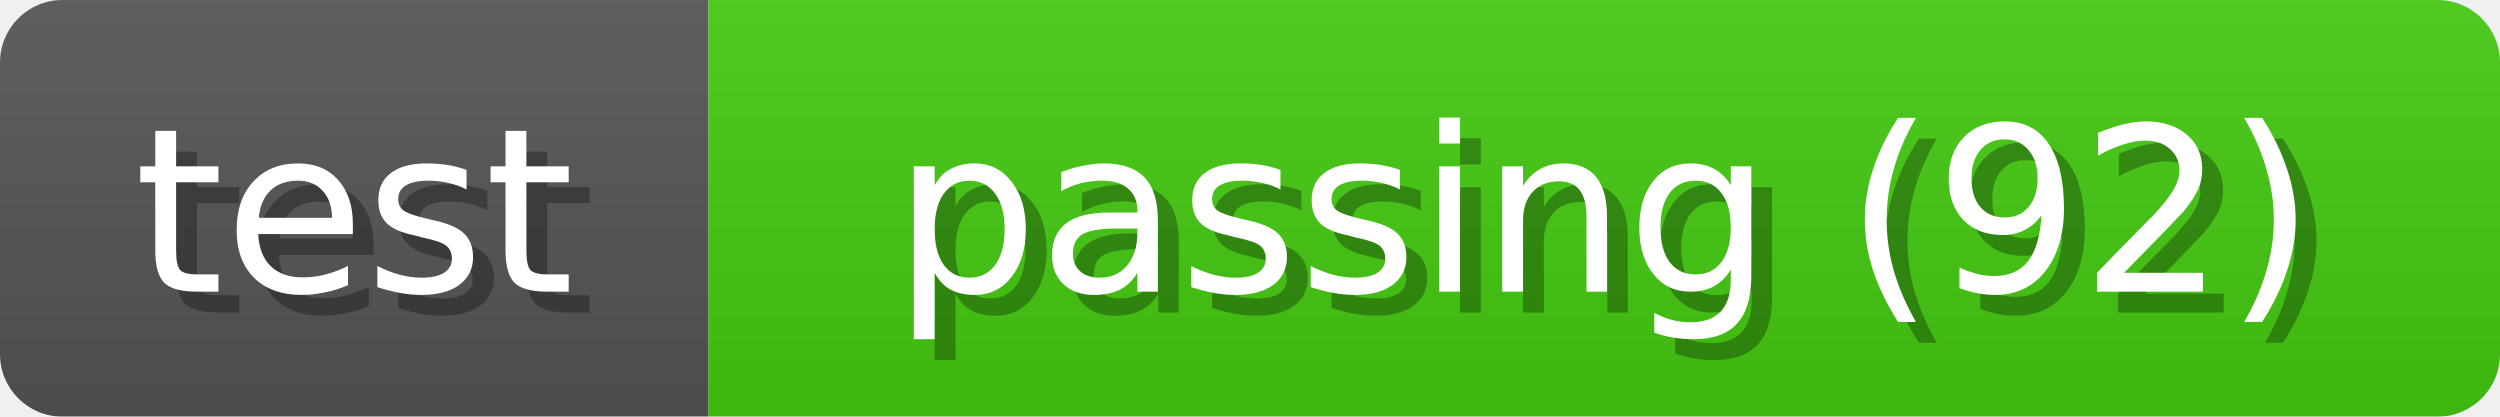
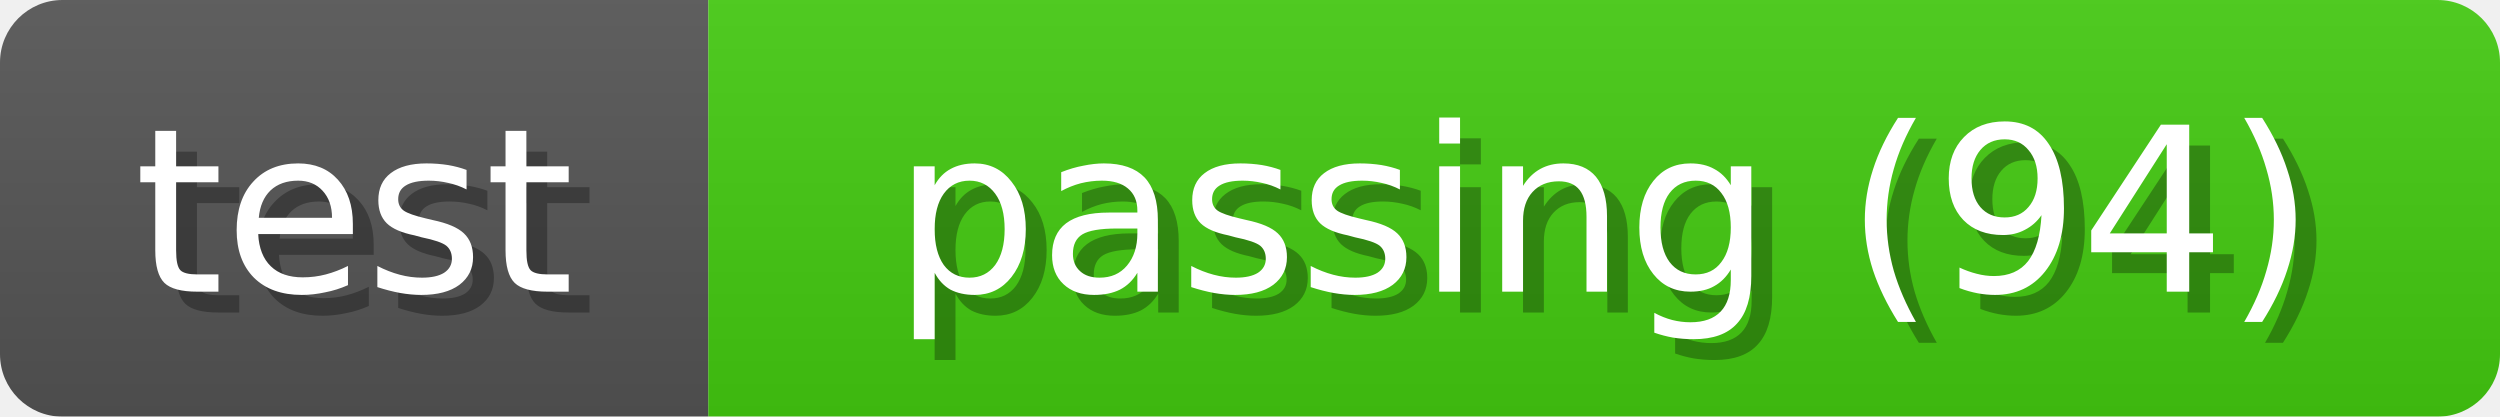
<svg xmlns="http://www.w3.org/2000/svg" width="120" height="20">
  <linearGradient id="b" x2="0" y2="100%">
    <stop offset="0" stop-color="#bbb" stop-opacity=".1" />
    <stop offset="1" stop-opacity=".1" />
  </linearGradient>
  <mask id="anybadge_1">
    <rect width="120" height="20" rx="3" fill="#fff" />
  </mask>
  <g mask="url(#anybadge_1)">
    <path fill="#555" d="M0 0h34v20H0z" />
    <path fill="#4c1" d="M34 0h86v20H34z" />
    <path fill="url(#b)" d="M0 0h120v20H0z" />
  </g>
  <g fill="#fff" text-anchor="middle" font-family="DejaVu Sans,Verdana,Geneva,sans-serif" font-size="11">
    <text x="18.0" y="15" fill="#010101" fill-opacity=".3">test</text>
    <text x="17.0" y="14">test</text>
  </g>
  <g fill="#fff" text-anchor="middle" font-family="DejaVu Sans,Verdana,Geneva,sans-serif" font-size="11">
-     <text x="78.0" y="15" fill="#010101" fill-opacity=".3">passing (92)</text>
-     <text x="77.0" y="14">passing (92)</text>
+     <text x="78.0" y="15" fill="#010101" fill-opacity=".3">passing (94)</text>
+     <text x="77.0" y="14">passing (94)</text>
  </g>
</svg>
